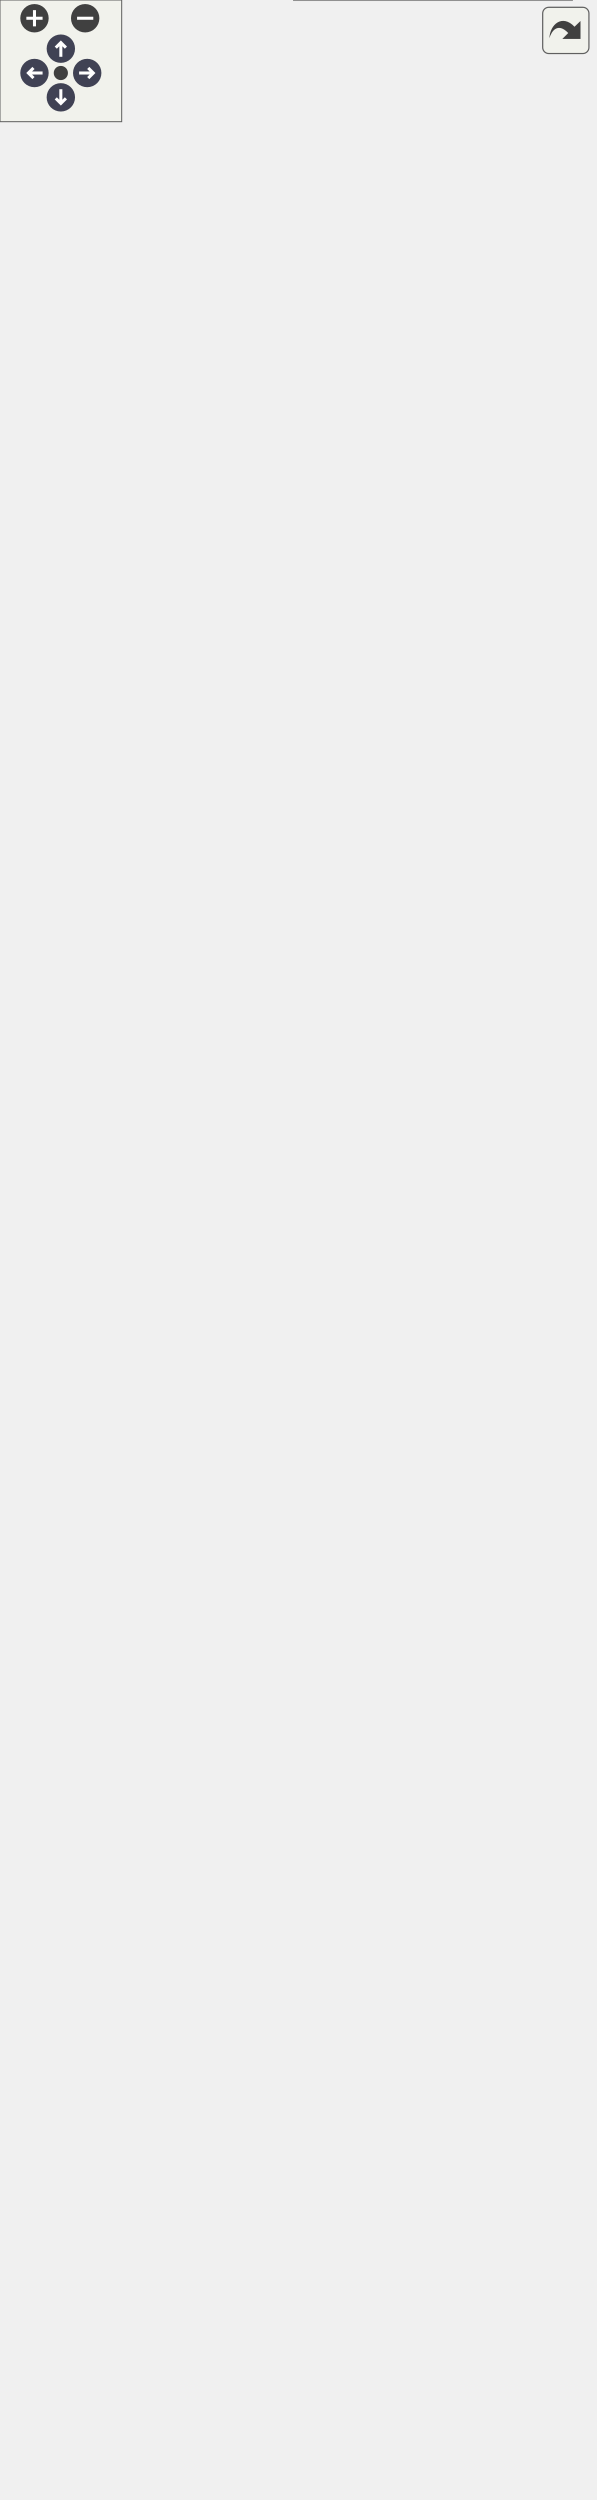
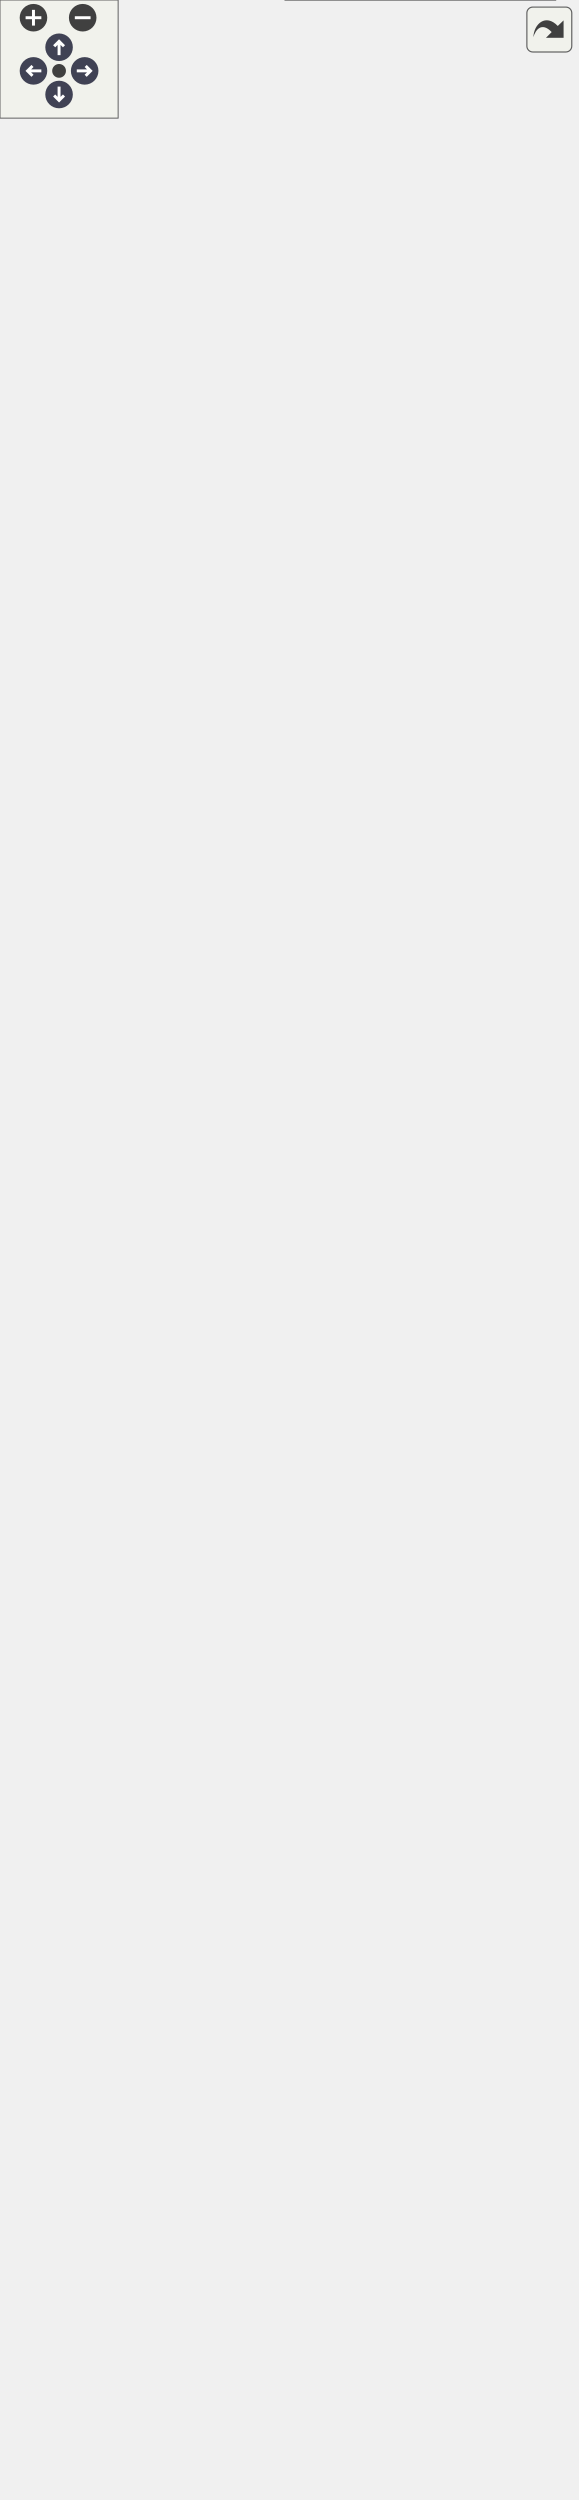
<svg xmlns="http://www.w3.org/2000/svg" xmlns:xlink="http://www.w3.org/1999/xlink" id="main" version="1.1" xml:space="preserve">
  <style type="text/css">
.node, .edge {opacity: 0.7;}
.node.selected, .edge.selected {opacity: 1;}
.edge:hover path { stroke: red; }
.edge:hover polygon { stroke: red; fill: red; }
</style>
  <defs>
    <circle id="rim" cx="0" cy="0" r="7" />
    <circle id="rim2" cx="0" cy="0" r="3.5" />
    <g id="zoomPlus">
      <use xlink:href="#rim" fill="#404040">
        <set attributeName="fill" to="#808080" begin="zoomplus.mouseover" end="zoomplus.mouseout" />
      </use>
      <path d="M-4,0h8M0,-4v8" fill="none" stroke="white" stroke-width="1.5" pointer-events="none" />
    </g>
    <g id="zoomMin">
      <use xlink:href="#rim" fill="#404040">
        <set attributeName="fill" to="#808080" begin="zoomminus.mouseover" end="zoomminus.mouseout" />
      </use>
      <path d="M-4,0h8" fill="none" stroke="white" stroke-width="1.5" pointer-events="none" />
    </g>
    <g id="arrowUp" transform="translate(30 24)">
      <use xlink:href="#rim" />
      <path pointer-events="none" fill="none" stroke="white" stroke-width="1.5" d="M0,-3.0v7 M-2.5,-0.5L0,-3.0L2.5,-0.5" />
    </g>
    <g id="arrowRight" transform="rotate(90) translate(36 -43)">
      <use xlink:href="#rim" />
      <path pointer-events="none" fill="none" stroke="white" stroke-width="1.5" d="M0,-3.0v7 M-2.5,-0.5L0,-3.0L2.5,-0.5" />
    </g>
    <g id="arrowDown" transform="rotate(180) translate(-30 -48)">
      <use xlink:href="#rim" />
      <path pointer-events="none" fill="none" stroke="white" stroke-width="1.5" d="M0,-3.0v7 M-2.5,-0.5L0,-3.0L2.5,-0.5" />
    </g>
    <g id="arrowLeft" transform="rotate(270) translate(-36 17)">
      <use xlink:href="#rim" />
      <path pointer-events="none" fill="none" stroke="white" stroke-width="1.5" d="M0,-3.0v7 M-2.5,-0.5L0,-3.0L2.5,-0.5" />
    </g>
    <g id="resetDef">
      <use xlink:href="#rim2" fill="#404040">
        <set attributeName="fill" to="#808080" begin="reset.mouseover" end="reset.mouseout" />
      </use>
    </g>
  </defs>
  <svg id="graph" class="graph">
    <g id="viewport">
      <g id="Node000003" class="node">
        <g id="a_Node000003">
          <a xlink:href="../../dd/dba/group__a__avl.html" target="_top" xlink:title=" ">
-             <polygon fill="white" stroke="#666666" points="276.5,-1172 150.5,-1172 150.5,-1153 276.5,-1153 276.5,-1172" />
-             <text text-anchor="middle" x="213.5" y="-1160" font-family="Helvetica,sans-Serif" font-size="10.00">AVL binary search tree</text>
+             <polygon fill="white" stroke="#666666" points="276.5,-1209 150.5,-1209 150.5,-1190 276.5,-1190 276.5,-1209" />
+             <text text-anchor="middle" x="213.5" y="-1197" font-family="Helvetica,sans-Serif" font-size="10.00">AVL binary search tree</text>
          </a>
        </g>
      </g>
      <g id="Node000004" class="node">
        <g id="a_Node000004">
          <a xlink:href="../../d9/d0a/group__a__buf.html" target="_top" xlink:title=" ">
-             <polygon fill="white" stroke="#666666" points="267.5,-1135 159.5,-1135 159.5,-1116 267.5,-1116 267.5,-1135" />
-             <text text-anchor="middle" x="213.5" y="-1123" font-family="Helvetica,sans-Serif" font-size="10.00">basic buffer library</text>
+             <polygon fill="white" stroke="#666666" points="267.5,-1172 159.5,-1172 159.5,-1153 267.5,-1153 267.5,-1172" />
+             <text text-anchor="middle" x="213.5" y="-1160" font-family="Helvetica,sans-Serif" font-size="10.00">basic buffer library</text>
          </a>
        </g>
      </g>
      <g id="Node000005" class="node">
        <g id="a_Node000005">
          <a xlink:href="../../de/d1c/group__a__complex.html" target="_top" xlink:title=" ">
-             <polygon fill="white" stroke="#666666" points="263,-1098 164,-1098 164,-1079 263,-1079 263,-1098" />
-             <text text-anchor="middle" x="213.5" y="-1086" font-family="Helvetica,sans-Serif" font-size="10.00">complex number</text>
+             <polygon fill="white" stroke="#666666" points="263,-1135 164,-1135 164,-1116 263,-1116 263,-1135" />
+             <text text-anchor="middle" x="213.5" y="-1123" font-family="Helvetica,sans-Serif" font-size="10.00">complex number</text>
          </a>
        </g>
      </g>
      <g id="Node000006" class="node">
        <g id="a_Node000006">
          <a xlink:href="../../d0/de2/group__a__crc.html" target="_top" xlink:title=" ">
-             <polygon fill="white" stroke="#666666" points="284.5,-1061 142.5,-1061 142.5,-1042 284.5,-1042 284.5,-1061" />
-             <text text-anchor="middle" x="213.5" y="-1049" font-family="Helvetica,sans-Serif" font-size="10.00">Cyclic Redundancy Check</text>
+             <polygon fill="white" stroke="#666666" points="284.5,-1098 142.5,-1098 142.5,-1079 284.5,-1079 284.5,-1098" />
+             <text text-anchor="middle" x="213.5" y="-1086" font-family="Helvetica,sans-Serif" font-size="10.00">Cyclic Redundancy Check</text>
          </a>
        </g>
      </g>
      <g id="Node000002" class="node">
        <g id="a_Node000002">
          <a xlink:href="../../dc/dd1/group__a__float.html" target="_top" xlink:title=" ">
-             <polygon fill="white" stroke="#666666" points="274.5,-1024 152.5,-1024 152.5,-1005 274.5,-1005 274.5,-1024" />
-             <text text-anchor="middle" x="213.5" y="-1012" font-family="Helvetica,sans-Serif" font-size="10.00">floating-point number</text>
+             <polygon fill="white" stroke="#666666" points="274.5,-1061 152.5,-1061 152.5,-1042 274.5,-1042 274.5,-1061" />
+             <text text-anchor="middle" x="213.5" y="-1049" font-family="Helvetica,sans-Serif" font-size="10.00">floating-point number</text>
          </a>
        </g>
      </g>
      <g id="Node000007" class="node">
        <g id="a_Node000007">
          <a xlink:href="../../d4/dfa/group__a__fuzzy.html" target="_top" xlink:title=" ">
-             <polygon fill="white" stroke="#666666" points="257,-987 170,-987 170,-968 257,-968 257,-987" />
-             <text text-anchor="middle" x="213.5" y="-975" font-family="Helvetica,sans-Serif" font-size="10.00">fuzzy operator</text>
+             <polygon fill="white" stroke="#666666" points="257,-1024 170,-1024 170,-1005 257,-1005 257,-1024" />
+             <text text-anchor="middle" x="213.5" y="-1012" font-family="Helvetica,sans-Serif" font-size="10.00">fuzzy operator</text>
          </a>
        </g>
      </g>
      <g id="Node000008" class="node">
        <g id="a_Node000008">
          <a xlink:href="../../d5/d49/group__a__hpf.html" target="_top" xlink:title=" ">
-             <polygon fill="white" stroke="#666666" points="259.5,-950 167.5,-950 167.5,-931 259.5,-931 259.5,-950" />
-             <text text-anchor="middle" x="213.5" y="-938" font-family="Helvetica,sans-Serif" font-size="10.00">High Pass Filter</text>
+             <polygon fill="white" stroke="#666666" points="259.5,-987 167.5,-987 167.5,-968 259.5,-968 259.5,-987" />
+             <text text-anchor="middle" x="213.5" y="-975" font-family="Helvetica,sans-Serif" font-size="10.00">High Pass Filter</text>
          </a>
        </g>
      </g>
      <g id="Node000009" class="node">
        <g id="a_Node000009">
          <a xlink:href="../../db/d65/group__a__list.html" target="_top" xlink:title=" ">
-             <polygon fill="white" stroke="#666666" points="283,-913 144,-913 144,-894 283,-894 283,-913" />
-             <text text-anchor="middle" x="213.5" y="-901" font-family="Helvetica,sans-Serif" font-size="10.00">circular doubly linked list</text>
+             <polygon fill="white" stroke="#666666" points="283,-950 144,-950 144,-931 283,-931 283,-950" />
+             <text text-anchor="middle" x="213.5" y="-938" font-family="Helvetica,sans-Serif" font-size="10.00">circular doubly linked list</text>
          </a>
        </g>
      </g>
      <g id="Node000010" class="node">
        <g id="a_Node000010">
          <a xlink:href="../../d0/dae/group__a__lpf.html" target="_top" xlink:title=" ">
-             <polygon fill="white" stroke="#666666" points="258,-876 169,-876 169,-857 258,-857 258,-876" />
-             <text text-anchor="middle" x="213.5" y="-864" font-family="Helvetica,sans-Serif" font-size="10.00">Low Pass Filter</text>
+             <polygon fill="white" stroke="#666666" points="258,-913 169,-913 169,-894 258,-894 258,-913" />
+             <text text-anchor="middle" x="213.5" y="-901" font-family="Helvetica,sans-Serif" font-size="10.00">Low Pass Filter</text>
          </a>
        </g>
      </g>
      <g id="Node000011" class="node">
        <g id="a_Node000011">
          <a xlink:href="../../d2/d44/group__a__math.html" target="_top" xlink:title=" ">
-             <polygon fill="white" stroke="#666666" points="281,-838.5 146,-838.5 146,-808.5 281,-808.5 281,-838.5" />
-             <text text-anchor="start" x="154" y="-826.5" font-family="Helvetica,sans-Serif" font-size="10.00">mathematical algorithm</text>
-             <text text-anchor="middle" x="213.5" y="-815.5" font-family="Helvetica,sans-Serif" font-size="10.00"> library</text>
+             <polygon fill="white" stroke="#666666" points="281,-875.5 146,-875.5 146,-845.5 281,-845.5 281,-875.5" />
+             <text text-anchor="start" x="154" y="-863.5" font-family="Helvetica,sans-Serif" font-size="10.00">mathematical algorithm</text>
+             <text text-anchor="middle" x="213.5" y="-852.5" font-family="Helvetica,sans-Serif" font-size="10.00"> library</text>
          </a>
        </g>
      </g>
      <g id="Node000012" class="node">
        <g id="a_Node000012">
          <a xlink:href="../../df/d67/group__a__mf.html" target="_top" xlink:title=" ">
-             <polygon fill="white" stroke="#666666" points="274,-790 153,-790 153,-771 274,-771 274,-790" />
-             <text text-anchor="middle" x="213.5" y="-778" font-family="Helvetica,sans-Serif" font-size="10.00">membership function</text>
+             <polygon fill="white" stroke="#666666" points="274,-827 153,-827 153,-808 274,-808 274,-827" />
+             <text text-anchor="middle" x="213.5" y="-815" font-family="Helvetica,sans-Serif" font-size="10.00">membership function</text>
          </a>
        </g>
      </g>
      <g id="Node000013" class="node">
        <g id="a_Node000013">
          <a xlink:href="../../db/ddd/group__a__notefreq.html" target="_top" xlink:title=" ">
-             <polygon fill="white" stroke="#666666" points="272.5,-753 154.5,-753 154.5,-734 272.5,-734 272.5,-753" />
-             <text text-anchor="middle" x="213.5" y="-741" font-family="Helvetica,sans-Serif" font-size="10.00">note frequency table</text>
+             <polygon fill="white" stroke="#666666" points="272.5,-790 154.5,-790 154.5,-771 272.5,-771 272.5,-790" />
+             <text text-anchor="middle" x="213.5" y="-778" font-family="Helvetica,sans-Serif" font-size="10.00">note frequency table</text>
          </a>
        </g>
      </g>
      <g id="Node000014" class="node">
        <g id="a_Node000014">
          <a xlink:href="../../dd/d81/group__a__pid.html" target="_top" xlink:title=" ">
-             <polygon fill="white" stroke="#666666" points="273,-715.5 154,-715.5 154,-685.5 273,-685.5 273,-715.5" />
-             <text text-anchor="start" x="162" y="-703.5" font-family="Helvetica,sans-Serif" font-size="10.00">proportional integral</text>
-             <text text-anchor="middle" x="213.5" y="-692.5" font-family="Helvetica,sans-Serif" font-size="10.00"> derivative controller</text>
+             <polygon fill="white" stroke="#666666" points="273,-752.5 154,-752.5 154,-722.5 273,-722.5 273,-752.5" />
+             <text text-anchor="start" x="162" y="-740.5" font-family="Helvetica,sans-Serif" font-size="10.00">proportional integral</text>
+             <text text-anchor="middle" x="213.5" y="-729.5" font-family="Helvetica,sans-Serif" font-size="10.00"> derivative controller</text>
          </a>
        </g>
      </g>
      <g id="Node000015" class="node">
        <g id="a_Node000015">
          <a xlink:href="../../d9/da5/group__a__pid__fuzzy.html" target="_top" xlink:title=" ">
-             <polygon fill="white" stroke="#666666" points="268.5,-667 158.5,-667 158.5,-626 268.5,-626 268.5,-667" />
-             <text text-anchor="start" x="166.5" y="-655" font-family="Helvetica,sans-Serif" font-size="10.00">fuzzy proportional</text>
-             <text text-anchor="start" x="166.5" y="-644" font-family="Helvetica,sans-Serif" font-size="10.00"> integral derivative</text>
-             <text text-anchor="middle" x="213.5" y="-633" font-family="Helvetica,sans-Serif" font-size="10.00"> controller</text>
+             <polygon fill="white" stroke="#666666" points="268.5,-704 158.5,-704 158.5,-663 268.5,-663 268.5,-704" />
+             <text text-anchor="start" x="166.5" y="-692" font-family="Helvetica,sans-Serif" font-size="10.00">fuzzy proportional</text>
+             <text text-anchor="start" x="166.5" y="-681" font-family="Helvetica,sans-Serif" font-size="10.00"> integral derivative</text>
+             <text text-anchor="middle" x="213.5" y="-670" font-family="Helvetica,sans-Serif" font-size="10.00"> controller</text>
          </a>
        </g>
      </g>
      <g id="Node000016" class="node">
        <g id="a_Node000016">
          <a xlink:href="../../d1/da2/group__a__pid__neuro.html" target="_top" xlink:title=" ">
-             <polygon fill="white" stroke="#666666" points="293,-607.5 134,-607.5 134,-577.5 293,-577.5 293,-607.5" />
-             <text text-anchor="start" x="142" y="-595.5" font-family="Helvetica,sans-Serif" font-size="10.00">single neuron proportional</text>
-             <text text-anchor="middle" x="213.5" y="-584.5" font-family="Helvetica,sans-Serif" font-size="10.00"> integral derivative controller</text>
+             <polygon fill="white" stroke="#666666" points="293,-644.5 134,-644.5 134,-614.5 293,-614.5 293,-644.5" />
+             <text text-anchor="start" x="142" y="-632.5" font-family="Helvetica,sans-Serif" font-size="10.00">single neuron proportional</text>
+             <text text-anchor="middle" x="213.5" y="-621.5" font-family="Helvetica,sans-Serif" font-size="10.00"> integral derivative controller</text>
          </a>
        </g>
      </g>
      <g id="Node000017" class="node">
        <g id="a_Node000017">
          <a xlink:href="../../d1/d14/group__a__poly.html" target="_top" xlink:title=" ">
-             <polygon fill="white" stroke="#666666" points="249,-559 178,-559 178,-540 249,-540 249,-559" />
-             <text text-anchor="middle" x="213.5" y="-547" font-family="Helvetica,sans-Serif" font-size="10.00">polynomial</text>
+             <polygon fill="white" stroke="#666666" points="249,-596 178,-596 178,-577 249,-577 249,-596" />
+             <text text-anchor="middle" x="213.5" y="-584" font-family="Helvetica,sans-Serif" font-size="10.00">polynomial</text>
          </a>
        </g>
      </g>
      <g id="Node000018" class="node">
        <g id="a_Node000018">
          <a xlink:href="../../df/d21/group__a__que.html" target="_top" xlink:title=" ">
-             <polygon fill="white" stroke="#666666" points="268.5,-522 158.5,-522 158.5,-503 268.5,-503 268.5,-522" />
-             <text text-anchor="middle" x="213.5" y="-510" font-family="Helvetica,sans-Serif" font-size="10.00">basic queue library</text>
+             <polygon fill="white" stroke="#666666" points="268.5,-559 158.5,-559 158.5,-540 268.5,-540 268.5,-559" />
+             <text text-anchor="middle" x="213.5" y="-547" font-family="Helvetica,sans-Serif" font-size="10.00">basic queue library</text>
          </a>
        </g>
      </g>
      <g id="Node000019" class="node">
        <g id="a_Node000019">
          <a xlink:href="../../de/d40/group__a__rbt.html" target="_top" xlink:title=" ">
-             <polygon fill="white" stroke="#666666" points="262.5,-484.5 164.5,-484.5 164.5,-454.5 262.5,-454.5 262.5,-484.5" />
-             <text text-anchor="start" x="172.5" y="-472.5" font-family="Helvetica,sans-Serif" font-size="10.00">red–black binary</text>
-             <text text-anchor="middle" x="213.5" y="-461.5" font-family="Helvetica,sans-Serif" font-size="10.00"> search tree</text>
+             <polygon fill="white" stroke="#666666" points="262.5,-521.5 164.5,-521.5 164.5,-491.5 262.5,-491.5 262.5,-521.5" />
+             <text text-anchor="start" x="172.5" y="-509.5" font-family="Helvetica,sans-Serif" font-size="10.00">red–black binary</text>
+             <text text-anchor="middle" x="213.5" y="-498.5" font-family="Helvetica,sans-Serif" font-size="10.00"> search tree</text>
          </a>
        </g>
      </g>
      <g id="Node000020" class="node">
        <g id="a_Node000020">
+           <a xlink:href="../../d7/d8d/group__a__regress.html" target="_top" xlink:title=" ">
+             <polygon fill="white" stroke="#666666" points="247.5,-473 179.5,-473 179.5,-454 247.5,-454 247.5,-473" />
+             <text text-anchor="middle" x="213.5" y="-461" font-family="Helvetica,sans-Serif" font-size="10.00">regression</text>
+           </a>
+         </g>
+       </g>
+       <g id="Node000021" class="node">
+         <g id="a_Node000021">
          <a xlink:href="../../d9/d14/group__a__slist.html" target="_top" xlink:title=" ">
            <polygon fill="white" stroke="#666666" points="261.5,-436 165.5,-436 165.5,-417 261.5,-417 261.5,-436" />
            <text text-anchor="middle" x="213.5" y="-424" font-family="Helvetica,sans-Serif" font-size="10.00">singly linked list</text>
          </a>
        </g>
      </g>
-       <g id="Node000021" class="node">
-         <g id="a_Node000021">
+       <g id="Node000022" class="node">
+         <g id="a_Node000022">
          <a xlink:href="../../df/d28/group__a__str.html" target="_top" xlink:title=" ">
            <polygon fill="white" stroke="#666666" points="267,-399 160,-399 160,-380 267,-380 267,-399" />
            <text text-anchor="middle" x="213.5" y="-387" font-family="Helvetica,sans-Serif" font-size="10.00">basic string library</text>
          </a>
        </g>
      </g>
-       <g id="Node000022" class="node">
-         <g id="a_Node000022">
+       <g id="Node000023" class="node">
+         <g id="a_Node000023">
          <a xlink:href="../../dd/dce/group__a__tf.html" target="_top" xlink:title=" ">
            <polygon fill="white" stroke="#666666" points="262.5,-362 164.5,-362 164.5,-343 262.5,-343 262.5,-362" />
            <text text-anchor="middle" x="213.5" y="-350" font-family="Helvetica,sans-Serif" font-size="10.00">transfer function</text>
          </a>
        </g>
      </g>
-       <g id="Node000023" class="node">
-         <g id="a_Node000023">
+       <g id="Node000024" class="node">
+         <g id="a_Node000024">
          <a xlink:href="../../d1/d83/group__a__trajbell.html" target="_top" xlink:title=" ">
            <polygon fill="white" stroke="#666666" points="271.5,-324.5 155.5,-324.5 155.5,-294.5 271.5,-294.5 271.5,-324.5" />
            <text text-anchor="start" x="163.5" y="-312.5" font-family="Helvetica,sans-Serif" font-size="10.00">bell-shaped velocity</text>
            <text text-anchor="middle" x="213.5" y="-301.5" font-family="Helvetica,sans-Serif" font-size="10.00"> trajectory</text>
          </a>
        </g>
      </g>
-       <g id="Node000024" class="node">
-         <g id="a_Node000024">
+       <g id="Node000025" class="node">
+         <g id="a_Node000025">
          <a xlink:href="../../d3/d60/group__a__trajpoly3.html" target="_top" xlink:title=" ">
            <polygon fill="white" stroke="#666666" points="288.5,-276 138.5,-276 138.5,-257 288.5,-257 288.5,-276" />
            <text text-anchor="middle" x="213.5" y="-264" font-family="Helvetica,sans-Serif" font-size="10.00">cubic polynomial trajectory</text>
          </a>
        </g>
      </g>
-       <g id="Node000025" class="node">
-         <g id="a_Node000025">
+       <g id="Node000026" class="node">
+         <g id="a_Node000026">
          <a xlink:href="../../d6/dfe/group__a__trajpoly5.html" target="_top" xlink:title=" ">
            <polygon fill="white" stroke="#666666" points="267,-238.5 160,-238.5 160,-208.5 267,-208.5 267,-238.5" />
            <text text-anchor="start" x="168" y="-226.5" font-family="Helvetica,sans-Serif" font-size="10.00">quintic polynomial</text>
            <text text-anchor="middle" x="213.5" y="-215.5" font-family="Helvetica,sans-Serif" font-size="10.00"> trajectory</text>
          </a>
        </g>
      </g>
-       <g id="Node000026" class="node">
-         <g id="a_Node000026">
+       <g id="Node000027" class="node">
+         <g id="a_Node000027">
          <a xlink:href="../../df/d82/group__a__trajpoly7.html" target="_top" xlink:title=" ">
            <polygon fill="white" stroke="#666666" points="289.5,-190 137.5,-190 137.5,-171 289.5,-171 289.5,-190" />
            <text text-anchor="middle" x="213.5" y="-178" font-family="Helvetica,sans-Serif" font-size="10.00">hepta polynomial trajectory</text>
          </a>
        </g>
      </g>
-       <g id="Node000027" class="node">
-         <g id="a_Node000027">
+       <g id="Node000028" class="node">
+         <g id="a_Node000028">
          <a xlink:href="../../d7/d75/group__a__trajtrap.html" target="_top" xlink:title=" ">
            <polygon fill="white" stroke="#666666" points="270,-152.5 157,-152.5 157,-122.5 270,-122.5 270,-152.5" />
            <text text-anchor="start" x="165" y="-140.5" font-family="Helvetica,sans-Serif" font-size="10.00">trapezoidal velocity</text>
            <text text-anchor="middle" x="213.5" y="-129.5" font-family="Helvetica,sans-Serif" font-size="10.00"> trajectory</text>
          </a>
        </g>
      </g>
-       <g id="Node000028" class="node">
-         <g id="a_Node000028">
+       <g id="Node000029" class="node">
+         <g id="a_Node000029">
          <a xlink:href="../../d9/dba/group__a__utf.html" target="_top" xlink:title=" ">
            <polygon fill="white" stroke="#666666" points="280,-104.5 147,-104.5 147,-74.5 280,-74.5 280,-104.5" />
            <text text-anchor="start" x="155" y="-92.5" font-family="Helvetica,sans-Serif" font-size="10.00">Unicode Transformation</text>
            <text text-anchor="middle" x="213.5" y="-81.5" font-family="Helvetica,sans-Serif" font-size="10.00"> Format</text>
          </a>
        </g>
      </g>
-       <g id="Node000029" class="node">
-         <g id="a_Node000029">
+       <g id="Node000030" class="node">
+         <g id="a_Node000030">
          <a xlink:href="../../da/dc4/group__a__vec.html" target="_top" xlink:title=" ">
            <polygon fill="white" stroke="#666666" points="268.5,-56 158.5,-56 158.5,-37 268.5,-37 268.5,-56" />
            <text text-anchor="middle" x="213.5" y="-44" font-family="Helvetica,sans-Serif" font-size="10.00">basic vector library</text>
          </a>
        </g>
      </g>
-       <g id="Node000030" class="node">
-         <g id="a_Node000030">
+       <g id="Node000031" class="node">
+         <g id="a_Node000031">
          <a xlink:href="../../d2/d6c/group__a__version.html" target="_top" xlink:title=" ">
            <polygon fill="white" stroke="#666666" points="282,-19 145,-19 145,0 282,0 282,-19" />
            <text text-anchor="middle" x="213.5" y="-7" font-family="Helvetica,sans-Serif" font-size="10.00">algorithm library version</text>
          </a>
        </g>
      </g>
      <g id="Node000001" class="node">
        <g id="a_Node000001">
          <a xlink:title=" ">
-             <polygon fill="#999999" stroke="#666666" points="98,-602 0,-602 0,-583 98,-583 98,-602" />
-             <text text-anchor="middle" x="49" y="-590" font-family="Helvetica,sans-Serif" font-size="10.00">algorithm library</text>
+             <polygon fill="#999999" stroke="#666666" points="98,-617 0,-617 0,-598 98,-598 98,-617" />
+             <text text-anchor="middle" x="49" y="-605" font-family="Helvetica,sans-Serif" font-size="10.00">algorithm library</text>
          </a>
        </g>
      </g>
      <g id="edge2" class="edge">
-         <path fill="none" stroke="black" d="M50.14,-612.28C51.21,-701.42 60.08,-1064.87 134,-1144.5 138.57,-1149.42 144.18,-1153.13 150.29,-1155.9" />
-         <polygon fill="black" stroke="black" points="53.64,-612.15 50.04,-602.19 46.64,-612.22 53.64,-612.15" />
+         <path fill="none" stroke="black" d="M50.02,-627.19C50.51,-718.33 57.19,-1098.28 134,-1181.5 138.55,-1186.43 144.16,-1190.15 150.26,-1192.93" />
+         <polygon fill="black" stroke="black" points="53.52,-627.12 49.98,-617.13 46.52,-627.14 53.52,-627.12" />
      </g>
      <g id="edge3" class="edge">
-         <path fill="none" stroke="black" d="M50.39,-612.57C52.47,-698.45 64.96,-1033.92 134,-1107.5 140.79,-1114.74 149.86,-1119.35 159.41,-1122.23" />
-         <polygon fill="black" stroke="black" points="53.88,-612.28 50.16,-602.36 46.89,-612.44 53.88,-612.28" />
+         <path fill="none" stroke="black" d="M50.24,-627.58C51.72,-715.71 62.11,-1067.37 134,-1144.5 140.77,-1151.76 149.82,-1156.38 159.37,-1159.26" />
+         <polygon fill="black" stroke="black" points="53.74,-627.3 50.09,-617.35 46.74,-627.4 53.74,-627.3" />
      </g>
      <g id="edge4" class="edge">
-         <path fill="none" stroke="black" d="M50.66,-612.41C53.78,-694.14 69.71,-1002.81 134,-1070.5 141.9,-1078.81 152.79,-1083.65 163.95,-1086.38" />
-         <polygon fill="black" stroke="black" points="54.14,-611.92 50.29,-602.05 47.15,-612.17 54.14,-611.92" />
+         <path fill="none" stroke="black" d="M50.49,-627.25C52.96,-711.05 66.82,-1036.24 134,-1107.5 141.86,-1115.84 152.75,-1120.69 163.9,-1123.42" />
+         <polygon fill="black" stroke="black" points="53.98,-626.98 50.21,-617.08 46.98,-627.17 53.98,-626.98" />
      </g>
      <g id="edge5" class="edge">
-         <path fill="none" stroke="black" d="M50.98,-612.34C55.2,-689.94 74.46,-971.71 134,-1033.5 137.2,-1036.82 140.88,-1039.59 144.86,-1041.88" />
-         <polygon fill="black" stroke="black" points="54.46,-611.86 50.44,-602.06 47.47,-612.23 54.46,-611.86" />
+         <path fill="none" stroke="black" d="M50.78,-627.3C54.33,-707.26 71.62,-1005.18 134,-1070.5 137.19,-1073.84 140.86,-1076.61 144.83,-1078.92" />
+         <polygon fill="black" stroke="black" points="54.27,-626.98 50.35,-617.14 47.27,-627.28 54.27,-626.98" />
      </g>
      <g id="edge1" class="edge">
-         <path fill="none" stroke="black" d="M51.37,-612.55C56.8,-686.23 79.27,-940.64 134,-996.5 139.19,-1001.79 145.59,-1005.67 152.48,-1008.48" />
-         <polygon fill="black" stroke="black" points="54.84,-612.06 50.64,-602.33 47.86,-612.56 54.84,-612.06" />
+         <path fill="none" stroke="black" d="M51.11,-627.16C55.78,-702.84 76.35,-974.05 134,-1033.5 139.16,-1038.82 145.55,-1042.71 152.43,-1045.53" />
+         <polygon fill="black" stroke="black" points="54.6,-626.88 50.51,-617.11 47.61,-627.3 54.6,-626.88" />
      </g>
      <g id="edge6" class="edge">
-         <path fill="none" stroke="black" d="M51.81,-612.46C58.49,-681.62 83.98,-909.46 134,-959.5 143.49,-968.99 156.9,-973.9 169.96,-976.32" />
-         <polygon fill="black" stroke="black" points="55.26,-611.75 50.84,-602.12 48.29,-612.4 55.26,-611.75" />
+         <path fill="none" stroke="black" d="M51.55,-627.72C57.51,-699.85 81.23,-943.06 134,-996.5 143.43,-1006.05 156.83,-1010.97 169.89,-1013.39" />
+         <polygon fill="black" stroke="black" points="55.01,-627.02 50.72,-617.33 48.03,-627.58 55.01,-627.02" />
      </g>
      <g id="edge7" class="edge">
-         <path fill="none" stroke="black" d="M52.32,-612.11C60.29,-676.24 88.61,-878.18 134,-922.5 142.9,-931.19 155.1,-936.02 167.23,-938.61" />
-         <polygon fill="black" stroke="black" points="55.78,-611.62 51.1,-602.11 48.83,-612.46 55.78,-611.62" />
+         <path fill="none" stroke="black" d="M51.98,-627.09C59.14,-693.97 85.81,-911.73 134,-959.5 142.84,-968.26 155.02,-973.11 167.15,-975.7" />
+         <polygon fill="black" stroke="black" points="55.45,-626.65 50.93,-617.06 48.49,-627.37 55.45,-626.65" />
      </g>
      <g id="edge8" class="edge">
-         <path fill="none" stroke="black" d="M49.32,-612.09C48.62,-664.68 54.38,-810.05 134,-885.5 137.55,-888.87 141.6,-891.65 145.94,-893.94" />
-         <polygon fill="black" stroke="black" points="52.82,-612.16 49.55,-602.08 45.82,-612 52.82,-612.16" />
+         <path fill="none" stroke="black" d="M52.62,-627.43C61.22,-689.96 90.59,-880.59 134,-922.5 137.42,-925.8 141.32,-928.54 145.5,-930.82" />
+         <polygon fill="black" stroke="black" points="56.06,-626.75 51.25,-617.31 49.12,-627.69 56.06,-626.75" />
      </g>
      <g id="edge9" class="edge">
-         <path fill="none" stroke="black" d="M50.36,-612.34C52.35,-660.3 64.36,-783.27 134,-847.5 143.48,-856.25 156.29,-861.16 168.8,-863.87" />
-         <polygon fill="black" stroke="black" points="53.85,-611.97 50.04,-602.09 46.85,-612.19 53.85,-611.97" />
+         <path fill="none" stroke="black" d="M49.75,-627.31C50.25,-678.04 58.93,-813.59 134,-884.5 143.38,-893.36 156.15,-898.3 168.67,-901" />
+         <polygon fill="black" stroke="black" points="53.25,-627.07 49.76,-617.07 46.25,-627.07 53.25,-627.07" />
      </g>
      <g id="edge10" class="edge">
-         <path fill="none" stroke="black" d="M52.39,-612.5C58.37,-653.6 77.77,-748.05 134,-799.5 137.79,-802.96 142.06,-805.93 146.61,-808.46" />
-         <polygon fill="black" stroke="black" points="55.83,-611.84 51.04,-602.4 48.9,-612.77 55.83,-611.84" />
+         <path fill="none" stroke="black" d="M51.49,-627.47C55.88,-671.66 72.61,-778.39 134,-836.5 137.62,-839.93 141.72,-842.87 146.1,-845.39" />
+         <polygon fill="black" stroke="black" points="54.97,-627.08 50.61,-617.43 48,-627.7 54.97,-627.08" />
      </g>
      <g id="edge11" class="edge">
-         <path fill="none" stroke="black" d="M53.92,-612.11C62.12,-647.84 84.59,-723.46 134,-762.5 139.6,-766.92 146.08,-770.29 152.87,-772.86" />
-         <polygon fill="black" stroke="black" points="57.27,-611.04 51.74,-602.01 50.42,-612.52 57.27,-611.04" />
+         <path fill="none" stroke="black" d="M52.71,-627.18C59.19,-666.35 79.31,-754.19 134,-799.5 139.49,-804.05 145.91,-807.5 152.67,-810.11" />
+         <polygon fill="black" stroke="black" points="56.17,-626.65 51.2,-617.3 49.25,-627.71 56.17,-626.65" />
      </g>
      <g id="edge12" class="edge">
-         <path fill="none" stroke="black" d="M56.81,-611.73C68.13,-640.81 93.66,-695.65 134,-724.5 140.05,-728.82 146.95,-732.17 154.1,-734.76" />
-         <polygon fill="black" stroke="black" points="60.06,-610.42 53.28,-602.27 53.5,-612.87 60.06,-610.42" />
+         <path fill="none" stroke="black" d="M55.05,-627.07C64.62,-660.09 88.63,-726.69 134,-761.5 140.01,-766.11 146.97,-769.62 154.23,-772.29" />
+         <polygon fill="black" stroke="black" points="58.38,-625.96 52.35,-617.25 51.63,-627.82 58.38,-625.96" />
      </g>
      <g id="edge13" class="edge">
-         <path fill="none" stroke="black" d="M63.27,-610.19C78.4,-629.19 104.85,-658.99 134,-676.5 140.11,-680.17 146.82,-683.32 153.68,-686.02" />
-         <polygon fill="black" stroke="black" points="65.86,-607.82 56.97,-602.07 60.33,-612.12 65.86,-607.82" />
+         <path fill="none" stroke="black" d="M59.92,-626.02C73.53,-649.72 100.23,-690.46 134,-713.5 140,-717.6 146.73,-721.01 153.66,-723.86" />
+         <polygon fill="black" stroke="black" points="62.82,-624.04 54.9,-617.01 56.7,-627.45 62.82,-624.04" />
      </g>
      <g id="edge14" class="edge">
-         <path fill="none" stroke="black" d="M88.44,-605.27C109.25,-612.19 135.31,-620.85 158.17,-628.45" />
-         <polygon fill="black" stroke="black" points="89.27,-601.86 78.68,-602.03 87.06,-608.5 89.27,-601.86" />
+         <path fill="none" stroke="black" d="M75.05,-622.39C91.52,-631.88 113.69,-644.11 134,-653.5 141.81,-657.11 150.2,-660.65 158.47,-663.96" />
+         <polygon fill="black" stroke="black" points="76.48,-619.17 66.08,-617.16 72.96,-625.22 76.48,-619.17" />
      </g>
      <g id="edge15" class="edge">
-         <path fill="none" stroke="black" d="M108.55,-592.5C116.8,-592.5 125.39,-592.5 133.93,-592.5" />
-         <polygon fill="black" stroke="black" points="108.32,-589 98.32,-592.5 108.32,-596 108.32,-589" />
+         <path fill="none" stroke="black" d="M108.28,-615.39C116.61,-616.52 125.29,-617.69 133.93,-618.86" />
+         <polygon fill="black" stroke="black" points="108.69,-611.91 98.32,-614.04 107.76,-618.85 108.69,-611.91" />
      </g>
      <g id="edge16" class="edge">
-         <path fill="none" stroke="black" d="M92.11,-580.1C105.47,-576.27 120.33,-572.11 134,-568.5 148.24,-564.75 164,-560.87 177.64,-557.61" />
-         <polygon fill="black" stroke="black" points="90.86,-576.82 82.23,-582.96 92.8,-583.55 90.86,-576.82" />
+         <path fill="none" stroke="black" d="M108.43,-599.95C131.66,-596.95 157.61,-593.59 177.78,-590.99" />
+         <polygon fill="black" stroke="black" points="107.78,-596.5 98.32,-601.26 108.68,-603.45 107.78,-596.5" />
      </g>
      <g id="edge17" class="edge">
-         <path fill="none" stroke="black" d="M67.88,-576.28C84.04,-562.45 109.06,-543.02 134,-531.5 142.27,-527.68 151.41,-524.57 160.43,-522.06" />
-         <polygon fill="black" stroke="black" points="65.5,-573.72 60.28,-582.94 70.11,-578.98 65.5,-573.72" />
+         <path fill="none" stroke="black" d="M77.29,-593.16C93.45,-585.09 114.52,-575.31 134,-568.5 144.33,-564.89 155.65,-561.72 166.4,-559.05" />
+         <polygon fill="black" stroke="black" points="75.25,-590.27 67.92,-597.92 78.42,-596.51 75.25,-590.27" />
      </g>
      <g id="edge18" class="edge">
-         <path fill="none" stroke="black" d="M61.13,-574.16C75.39,-552.17 102.11,-515.63 134,-494.5 143.18,-488.42 153.94,-483.73 164.5,-480.15" />
-         <polygon fill="black" stroke="black" points="58.02,-572.55 55.65,-582.87 63.94,-576.28 58.02,-572.55" />
+         <path fill="none" stroke="black" d="M64.86,-590.3C80.5,-573.18 106.6,-547.26 134,-531.5 143.3,-526.15 153.89,-521.79 164.21,-518.3" />
+         <polygon fill="black" stroke="black" points="62.12,-588.12 58.07,-597.91 67.34,-592.78 62.12,-588.12" />
      </g>
      <g id="edge19" class="edge">
-         <path fill="none" stroke="black" d="M55.59,-572.94C65.74,-541.11 90.28,-478.36 134,-445.5 143.08,-438.68 154.27,-434.27 165.33,-431.43" />
-         <polygon fill="black" stroke="black" points="52.15,-572.22 52.6,-582.81 58.85,-574.26 52.15,-572.22" />
+         <path fill="none" stroke="black" d="M57.43,-588.51C69.28,-560.77 95.19,-509.53 134,-482.5 147.23,-473.28 164.42,-468.51 179.33,-466.06" />
+         <polygon fill="black" stroke="black" points="54.13,-587.32 53.57,-597.9 60.61,-589.98 54.13,-587.32" />
      </g>
      <g id="edge20" class="edge">
-         <path fill="none" stroke="black" d="M53.26,-572.41C60.52,-534.34 81.72,-451.65 134,-408.5 141.46,-402.34 150.6,-398.12 159.98,-395.24" />
-         <polygon fill="black" stroke="black" points="49.73,-572.24 51.43,-582.7 56.63,-573.47 49.73,-572.24" />
+         <path fill="none" stroke="black" d="M54.5,-587.88C63.43,-553.51 86.76,-482.54 134,-445.5 142.94,-438.49 154.08,-434.02 165.13,-431.17" />
+         <polygon fill="black" stroke="black" points="51.08,-587.12 52.09,-597.66 57.88,-588.79 51.08,-587.12" />
      </g>
      <g id="edge21" class="edge">
-         <path fill="none" stroke="black" d="M51.51,-572.67C55.92,-529.3 72.67,-425.57 134,-371.5 142.41,-364.08 153.24,-359.44 164.14,-356.57" />
-         <polygon fill="black" stroke="black" points="48.01,-572.5 50.6,-582.78 54.99,-573.13 48.01,-572.5" />
+         <path fill="none" stroke="black" d="M52.44,-587.74C58.49,-547.56 77.96,-456.12 134,-408.5 141.37,-402.23 150.47,-397.97 159.84,-395.07" />
+         <polygon fill="black" stroke="black" points="48.95,-587.46 51.05,-597.84 55.88,-588.41 48.95,-587.46" />
      </g>
      <g id="edge22" class="edge">
-         <path fill="none" stroke="black" d="M50.58,-572.74C53.06,-524.93 66.08,-401.98 134,-334.5 139.99,-328.55 147.38,-324.02 155.22,-320.56" />
-         <polygon fill="black" stroke="black" points="47.07,-572.83 50.15,-582.96 54.07,-573.12 47.07,-572.83" />
+         <path fill="none" stroke="black" d="M50.97,-587.58C54.31,-542.09 69.05,-429.99 134,-371.5 142.44,-363.9 153.4,-359.21 164.43,-356.34" />
+         <polygon fill="black" stroke="black" points="47.47,-587.44 50.35,-597.64 54.46,-587.87 47.47,-587.44" />
      </g>
      <g id="edge23" class="edge">
-         <path fill="none" stroke="black" d="M52.77,-572.71C61.72,-511.43 91.82,-326.45 134,-285.5 137.92,-281.69 142.47,-278.6 147.37,-276.1" />
-         <polygon fill="black" stroke="black" points="49.25,-572.55 51.3,-582.95 56.18,-573.54 49.25,-572.55" />
+         <path fill="none" stroke="black" d="M50.16,-587.93C51.63,-538.38 62.46,-406.74 134,-334.5 139.94,-328.5 147.31,-323.94 155.14,-320.48" />
+         <polygon fill="black" stroke="black" points="46.66,-587.89 49.96,-597.95 53.65,-588.02 46.66,-587.89" />
      </g>
      <g id="edge24" class="edge">
-         <path fill="none" stroke="black" d="M52.29,-572.65C60.28,-506.78 88.89,-296.83 134,-248.5 140.93,-241.08 150.05,-235.85 159.62,-232.17" />
-         <polygon fill="black" stroke="black" points="48.78,-572.55 51.08,-582.89 55.73,-573.38 48.78,-572.55" />
+         <path fill="none" stroke="black" d="M52.52,-587.57C60.91,-524.18 89.96,-328.76 134,-285.5 137.9,-281.67 142.44,-278.56 147.32,-276.05" />
+         <polygon fill="black" stroke="black" points="49,-587.44 51.19,-597.81 55.95,-588.34 49,-587.44" />
      </g>
      <g id="edge25" class="edge">
-         <path fill="none" stroke="black" d="M51.51,-572.57C57.37,-500.37 80.98,-253.96 134,-199.5 137.72,-195.68 142.06,-192.58 146.76,-190.06" />
-         <polygon fill="black" stroke="black" points="47.99,-572.7 50.69,-582.94 54.96,-573.25 47.99,-572.7" />
+         <path fill="none" stroke="black" d="M52.07,-587.67C59.53,-519.95 87.07,-299.26 134,-248.5 140.99,-240.94 150.26,-235.65 159.97,-231.96" />
+         <polygon fill="black" stroke="black" points="48.57,-587.5 50.98,-597.82 55.53,-588.25 48.57,-587.5" />
      </g>
      <g id="edge26" class="edge">
-         <path fill="none" stroke="black" d="M51.23,-572.8C56.37,-496.95 78.42,-224.9 134,-162.5 140.18,-155.56 148.29,-150.53 156.94,-146.89" />
-         <polygon fill="black" stroke="black" points="47.74,-572.67 50.57,-582.88 54.72,-573.13 47.74,-572.67" />
+         <path fill="none" stroke="black" d="M51.32,-587.76C56.66,-514.06 79.03,-256.4 134,-199.5 137.7,-195.67 142.04,-192.55 146.73,-190.03" />
+         <polygon fill="black" stroke="black" points="47.82,-587.73 50.61,-597.95 54.8,-588.21 47.82,-587.73" />
      </g>
      <g id="edge27" class="edge">
-         <path fill="none" stroke="black" d="M50.79,-572.68C54.41,-491.26 72.05,-183.59 134,-113.5 137.68,-109.34 142.06,-105.88 146.84,-103.02" />
-         <polygon fill="black" stroke="black" points="47.28,-572.85 50.35,-582.99 54.27,-573.15 47.28,-572.85" />
+         <path fill="none" stroke="black" d="M51.1,-587.63C55.81,-509.86 76.63,-227.32 134,-162.5 140.16,-155.54 148.26,-150.5 156.9,-146.86" />
+         <polygon fill="black" stroke="black" points="47.59,-587.74 50.5,-597.93 54.58,-588.15 47.59,-587.74" />
      </g>
      <g id="edge28" class="edge">
-         <path fill="none" stroke="black" d="M50.32,-572.81C52.14,-486.39 63.76,-141.55 134,-65.5 140.47,-58.5 149.04,-53.87 158.14,-50.86" />
-         <polygon fill="black" stroke="black" points="46.82,-572.78 50.13,-582.84 53.82,-572.91 46.82,-572.78" />
+         <path fill="none" stroke="black" d="M50.67,-587.57C53.89,-504.42 70.22,-186.04 134,-113.5 137.67,-109.33 142.04,-105.87 146.82,-103" />
+         <polygon fill="black" stroke="black" points="47.17,-587.57 50.31,-597.7 54.17,-587.83 47.17,-587.57" />
      </g>
      <g id="edge29" class="edge">
-         <path fill="none" stroke="black" d="M50.1,-572.59C50.96,-482.1 59.06,-110.48 134,-28.5 137.5,-24.67 141.63,-21.55 146.13,-19.02" />
-         <polygon fill="black" stroke="black" points="46.6,-572.59 50.02,-582.61 53.6,-572.64 46.6,-572.59" />
+         <path fill="none" stroke="black" d="M50.23,-587.83C51.65,-499.92 61.83,-143.98 134,-65.5 140.45,-58.48 149.02,-53.85 158.12,-50.84" />
+         <polygon fill="black" stroke="black" points="46.72,-587.95 50.08,-598 53.72,-588.05 46.72,-587.95" />
+       </g>
+       <g id="edge30" class="edge">
+         <path fill="none" stroke="black" d="M50.01,-587.66C50.48,-495.82 57.1,-112.94 134,-28.5 137.49,-24.66 141.62,-21.54 146.11,-19" />
+         <polygon fill="black" stroke="black" points="46.51,-587.79 49.98,-597.8 53.51,-587.81 46.51,-587.79" />
      </g>
    </g>
  </svg>
  <g id="navigator" transform="translate(0 0)" fill="#404254">
    <rect fill="#f2f5e9" fill-opacity="0.5" stroke="#606060" stroke-width=".5" x="0" y="0" width="60" height="60" />
    <use id="zoomplus" xlink:href="#zoomPlus" x="17" y="9" />
    <use id="zoomminus" xlink:href="#zoomMin" x="42" y="9" />
    <use id="reset" xlink:href="#resetDef" x="30" y="36" />
    <use id="arrowup" xlink:href="#arrowUp" x="0" y="0" />
    <use id="arrowright" xlink:href="#arrowRight" x="0" y="0" />
    <use id="arrowdown" xlink:href="#arrowDown" x="0" y="0" />
    <use id="arrowleft" xlink:href="#arrowLeft" x="0" y="0" />
  </g>
  <svg viewBox="0 0 15 15" width="100%" height="30px" preserveAspectRatio="xMaxYMin meet">
    <g id="arrow_out" transform="scale(0.3 0.3)">
      <a xlink:href="group__liba_org.svg" target="_base">
        <rect id="button" ry="5" rx="5" y="6" x="6" height="38" width="38" fill="#f2f5e9" fill-opacity="0.5" stroke="#606060" stroke-width="1.0" />
        <path id="arrow" d="M 11.5,31.437 C 11.94,20.098 22.043,11.323 32.159,21.979 L 37.069,17.246 C 37.069,17.246 37.088,32 37.088,32 L 22.16,31.978 C 22.16,31.978 26.998,27.14 26.998,27.14 C 18.529,18.264 13.292,25.23 11.5,31.437 z" style="fill:#404040;" />
      </a>
    </g>
  </svg>
  <style type="text/css">

[data-mouse-over-selected='false'] { opacity: 0.7; }
[data-mouse-over-selected='true']  { opacity: 1.0; }

</style>
</svg>
